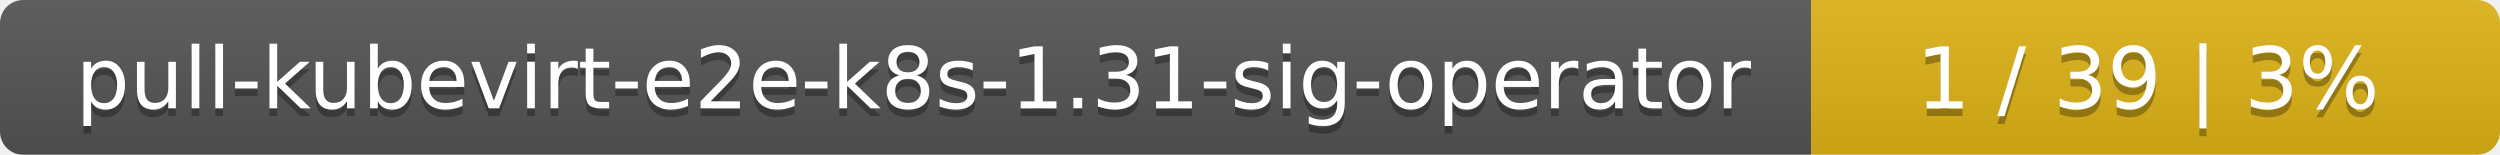
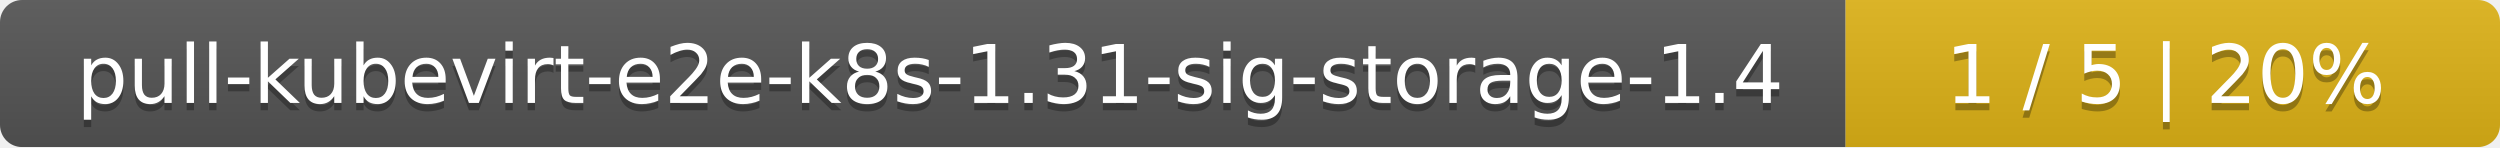
- <svg xmlns="http://www.w3.org/2000/svg" width="323" height="20">
+ <svg xmlns="http://www.w3.org/2000/svg" width="340" height="20">
  <linearGradient id="smooth" x2="0" y2="100%">
    <stop offset="0" stop-color="#bbb" stop-opacity=".1" />
    <stop offset="1" stop-opacity=".1" />
  </linearGradient>
  <mask id="round">
-     <rect width="323" height="20" rx="3" fill="#fff" />
+     <rect width="340" height="20" rx="3" fill="#fff" />
  </mask>
  <g mask="url(#round)">
-     <rect width="234" height="20" fill="#555" />
-     <rect x="234" width="89" height="20" fill="#dfb317" />
-     <rect width="323" height="20" fill="url(#smooth)" />
+     <rect width="251" height="20" fill="#555" />
+     <rect x="251" width="89" height="20" fill="#dfb317" />
+     <rect width="340" height="20" fill="url(#smooth)" />
  </g>
  <g fill="#fff" text-anchor="middle" font-family="DejaVu Sans,Verdana,Geneva,sans-serif" font-size="11">
-     <text x="118" y="15" fill="#010101" fill-opacity=".3">pull-kubevirt-e2e-k8s-1.31-sig-operator</text>
-     <text x="118" y="14">pull-kubevirt-e2e-k8s-1.31-sig-operator</text>
-     <text x="277.5" y="15" fill="#010101" fill-opacity=".3">1 / 39    |    3%</text>
-     <text x="277.5" y="14">1 / 39    |    3%</text>
+     <text x="126.5" y="15" fill="#010101" fill-opacity=".3">pull-kubevirt-e2e-k8s-1.31-sig-storage-1.4</text>
+     <text x="126.5" y="14">pull-kubevirt-e2e-k8s-1.31-sig-storage-1.4</text>
+     <text x="294.5" y="15" fill="#010101" fill-opacity=".3">1 / 5    |    20%</text>
+     <text x="294.5" y="14">1 / 5    |    20%</text>
  </g>
</svg>
